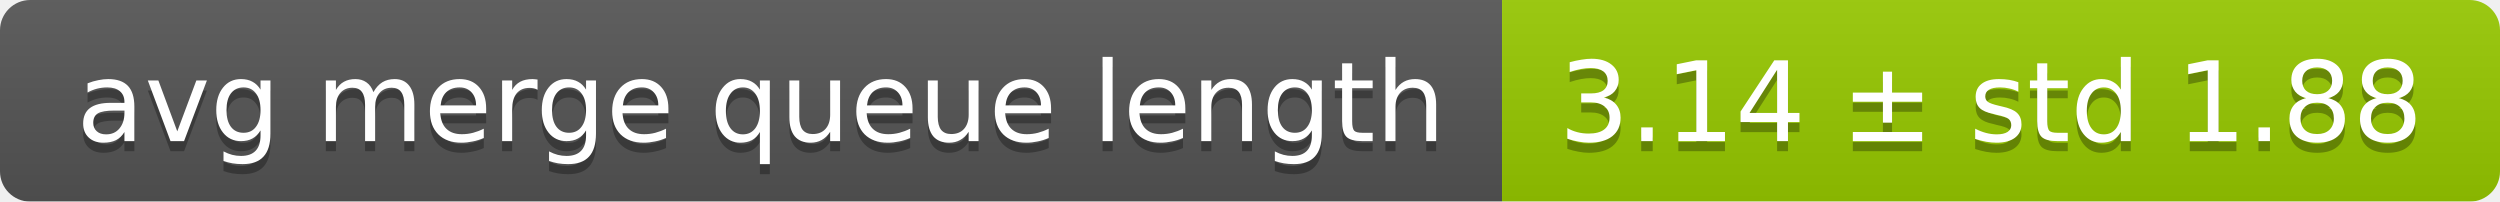
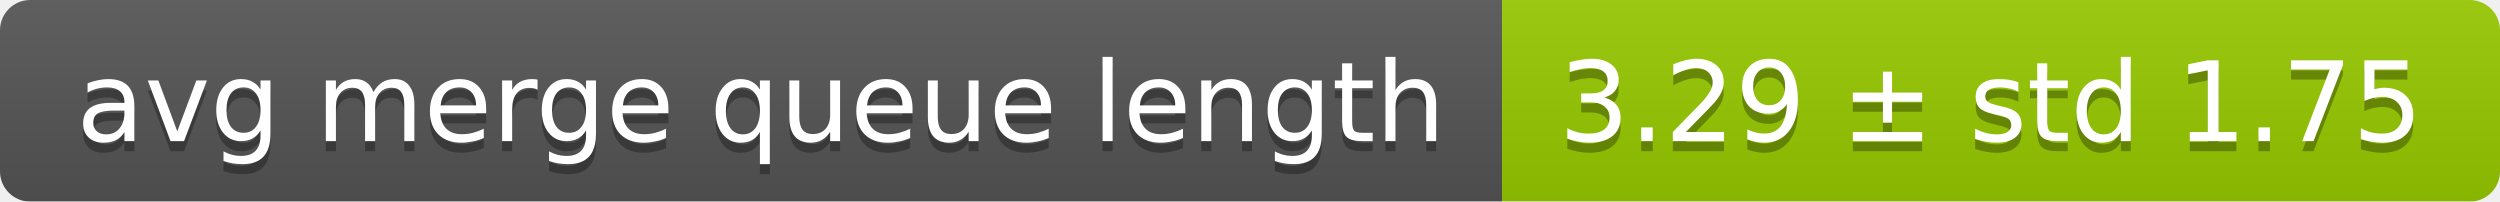
<svg xmlns="http://www.w3.org/2000/svg" width="248" height="20">
  <linearGradient id="smooth" x2="0" y2="100%">
    <stop offset="0" stop-color="#bbb" stop-opacity=".1" />
    <stop offset="1" stop-opacity=".1" />
  </linearGradient>
  <mask id="round">
    <rect width="248" height="20" rx="3" fill="#fff" />
  </mask>
  <g mask="url(#round)">
    <rect width="149" height="20" fill="#555" />
    <rect x="149" width="99" height="20" fill="#97ca00" />
    <rect width="248" height="20" fill="url(#smooth)" />
  </g>
  <g fill="#fff" text-anchor="middle" font-family="DejaVu Sans,Verdana,Geneva,sans-serif" font-size="11">
    <text x="75.5" y="15" fill="#010101" fill-opacity=".3">avg merge queue length</text>
    <text x="75.5" y="14">avg merge queue length</text>
-     <text x="197.5" y="15" fill="#010101" fill-opacity=".3">3.14 ± std 1.88</text>
-     <text x="197.5" y="14">3.14 ± std 1.88</text>
+     <text x="197.5" y="15" fill="#010101" fill-opacity=".3">3.29 ± std 1.75</text>
+     <text x="197.5" y="14">3.29 ± std 1.75</text>
  </g>
</svg>
